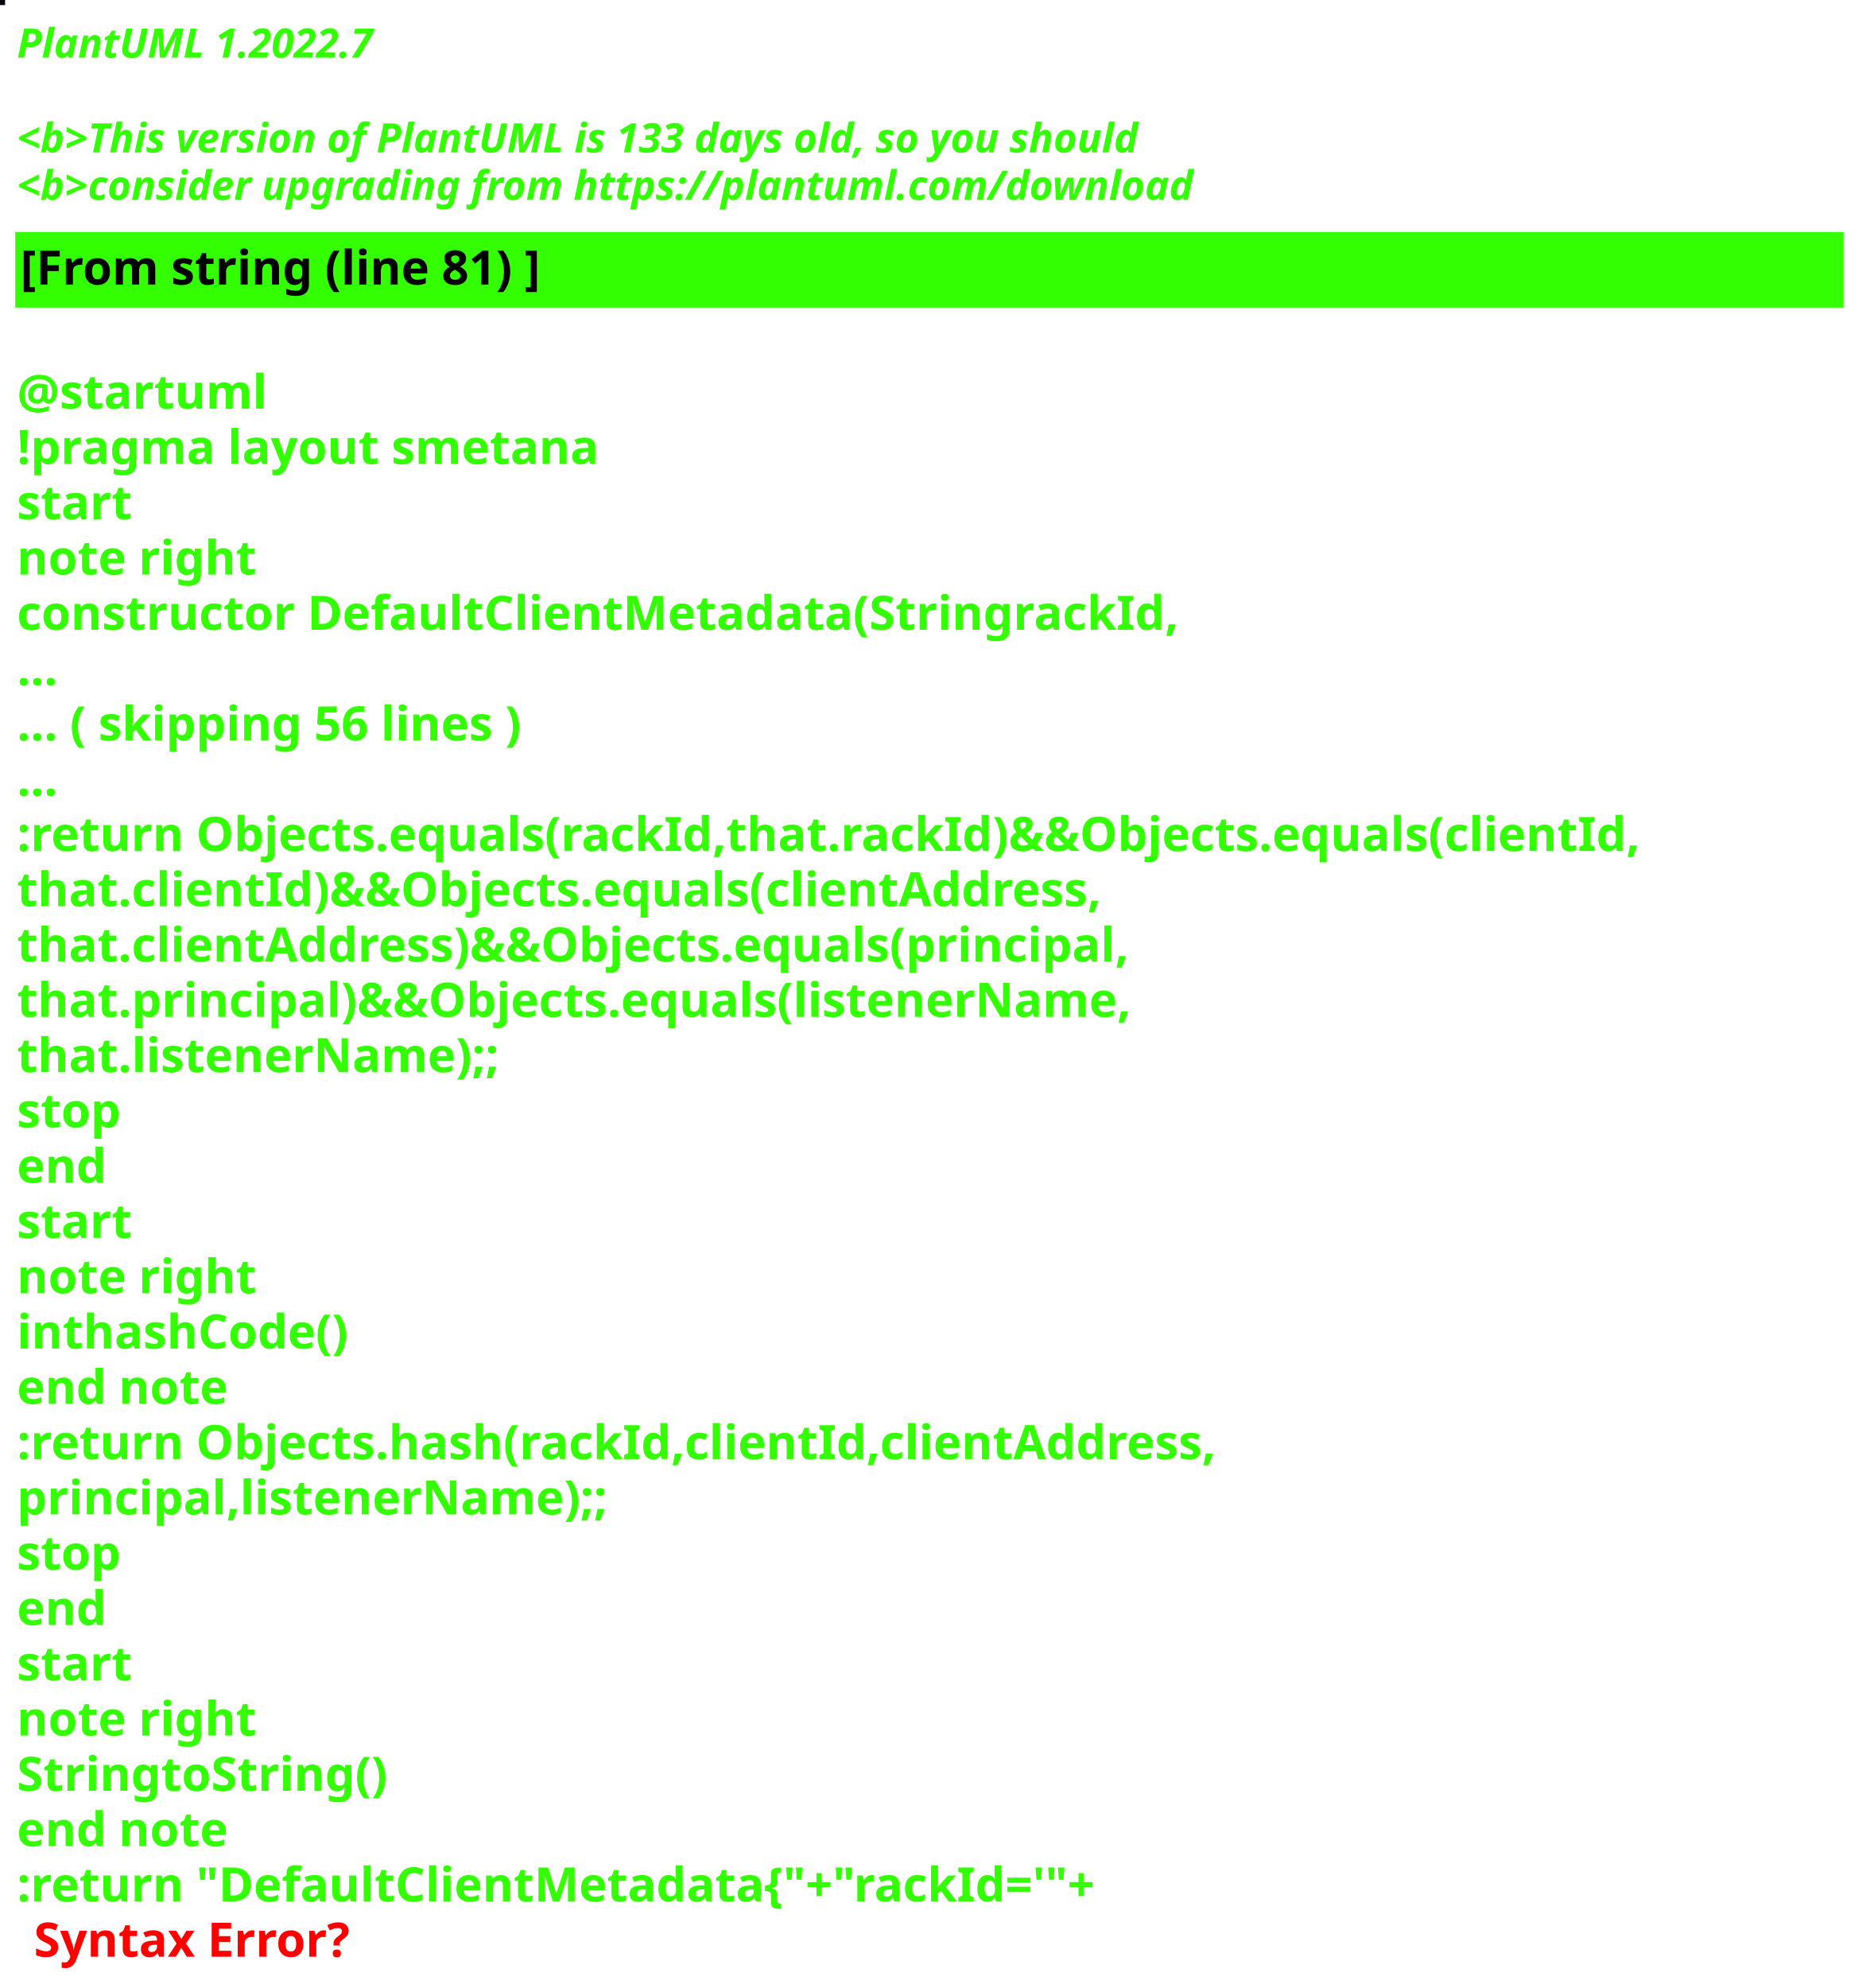
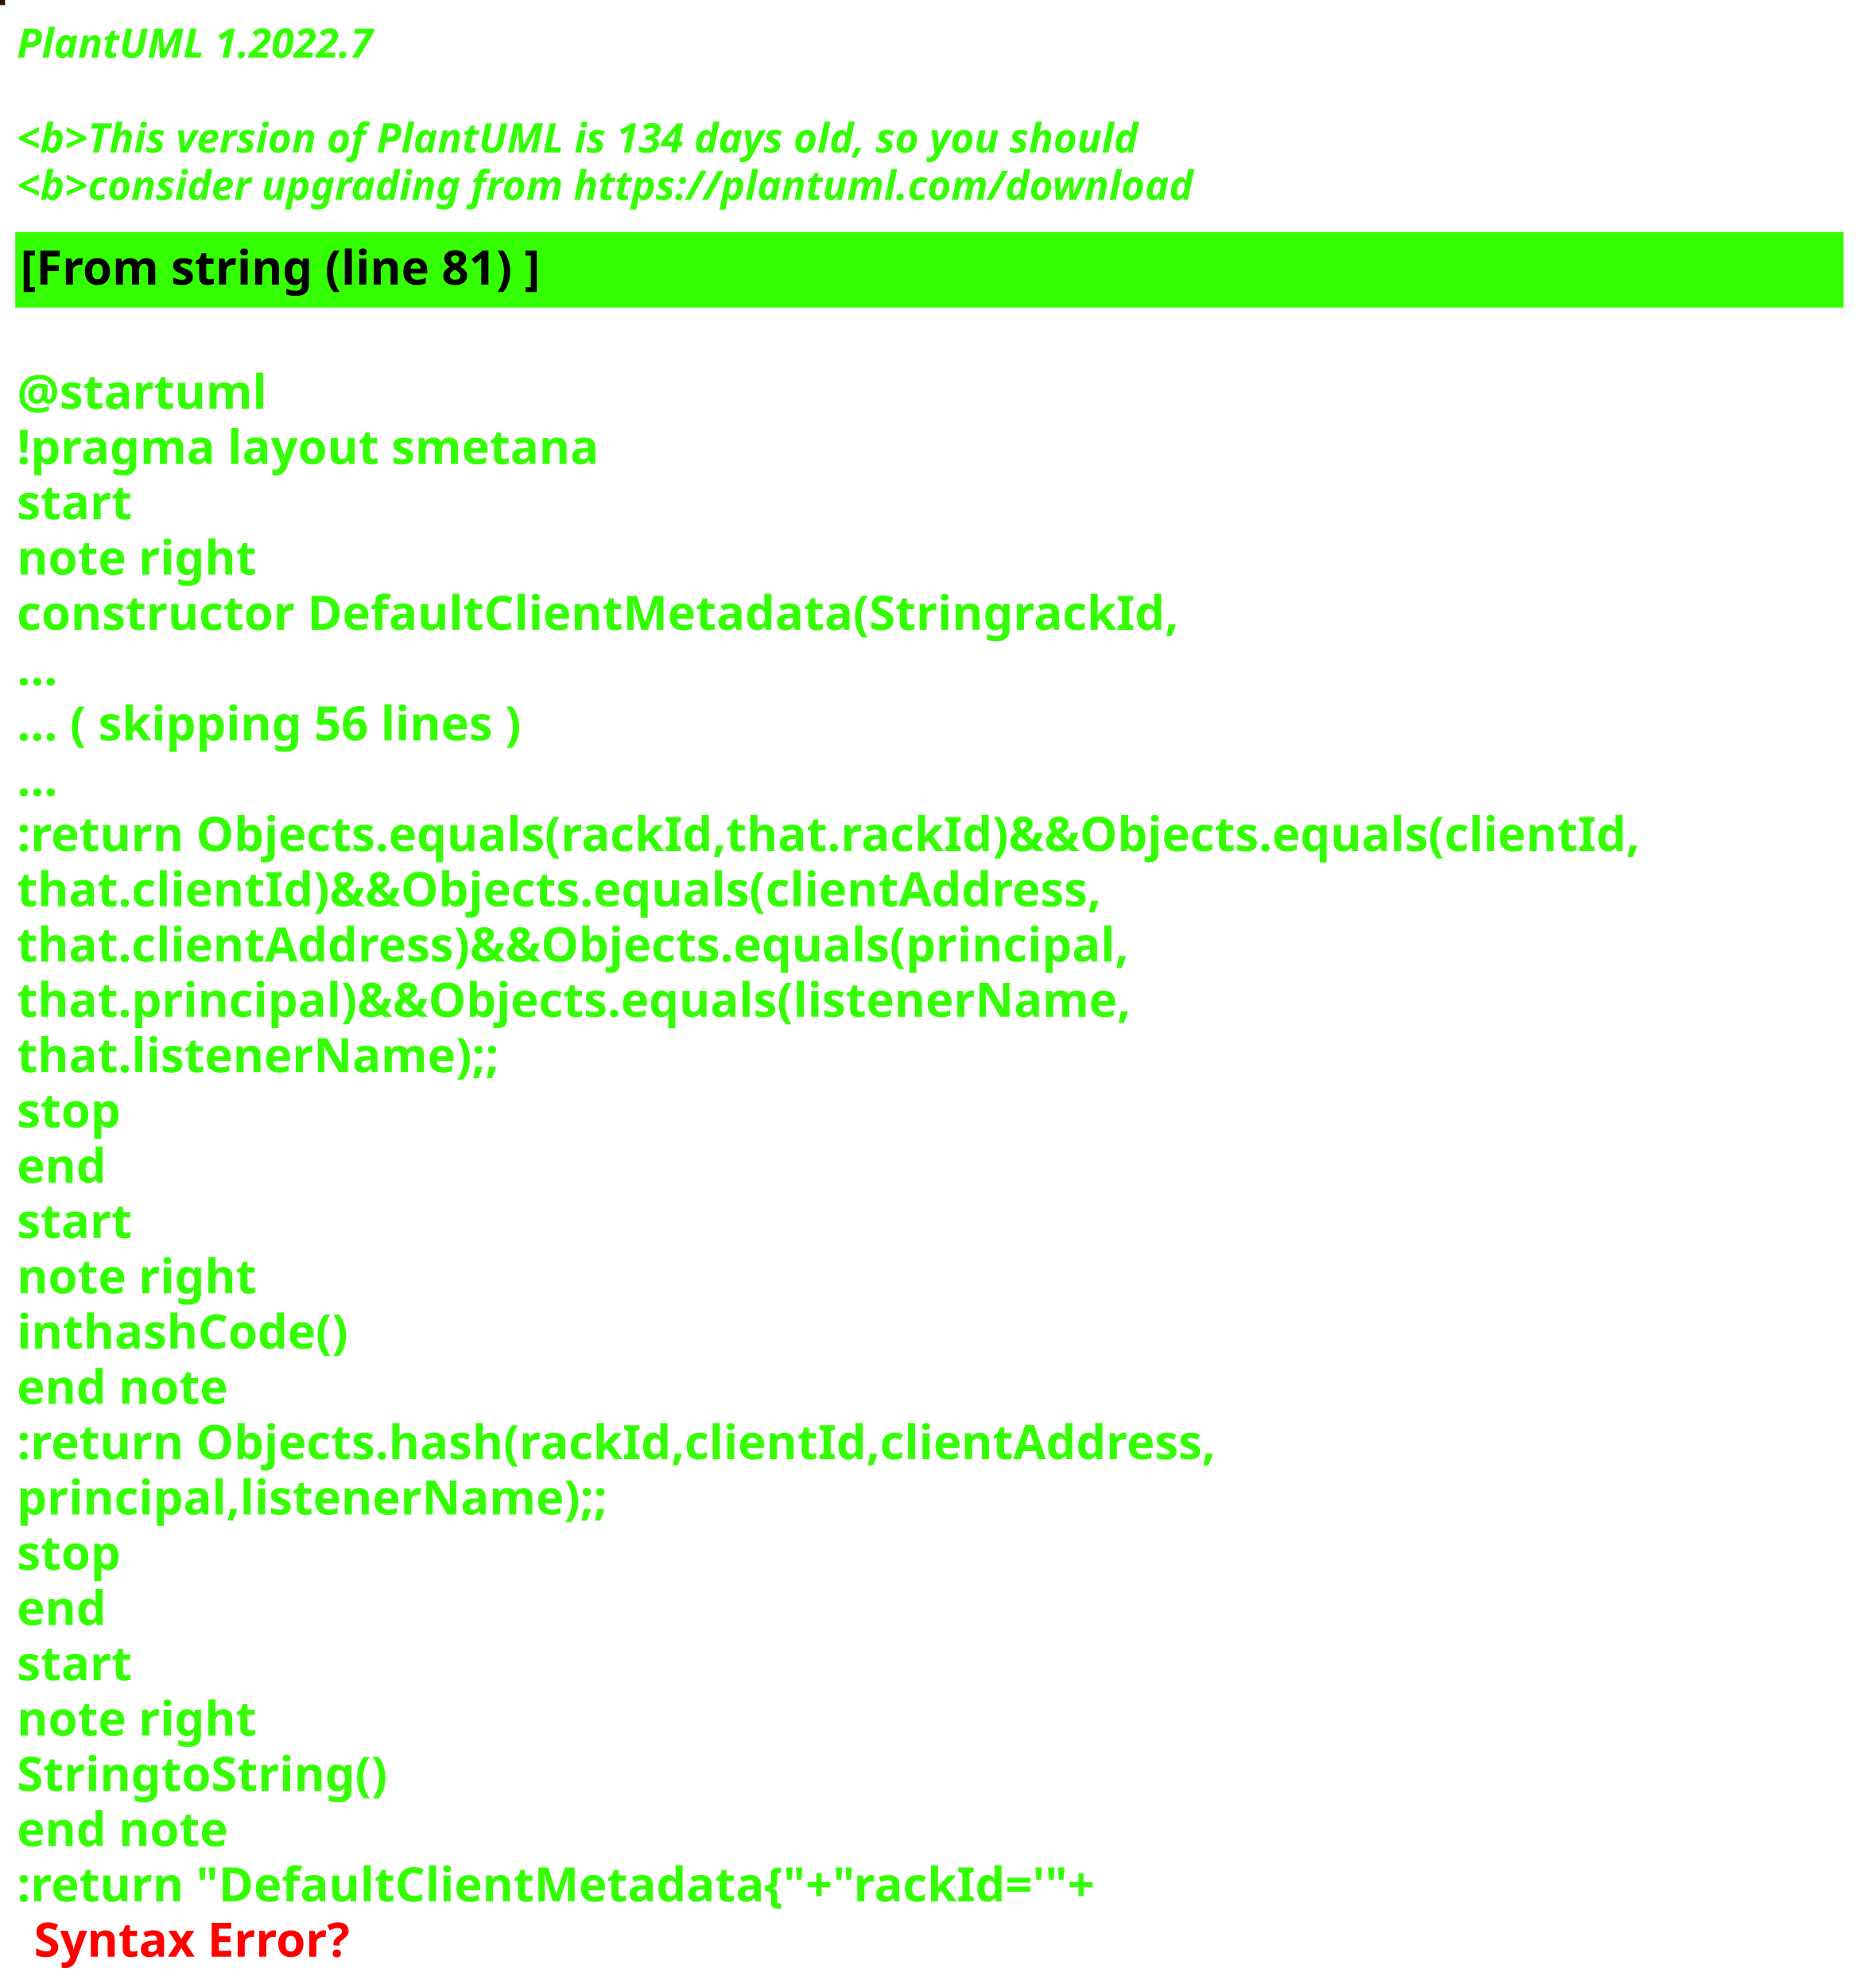
<svg xmlns="http://www.w3.org/2000/svg" contentStyleType="text/css" height="586px" preserveAspectRatio="none" style="width:550px;height:586px;background:#000000;" version="1.1" viewBox="0 0 550 586" width="550px" zoomAndPan="magnify">
  <defs />
  <g>
-     <rect fill="#03040C" height="1" style="stroke:#03040C;stroke-width:1.0;" width="1" x="0" y="0" />
+     <rect fill="#271608" height="1" style="stroke:#271608;stroke-width:1.0;" width="1" x="0" y="0" />
    <text fill="#33FF02" font-family="sans-serif" font-size="12" font-style="italic" font-weight="bold" lengthAdjust="spacing" textLength="127" x="5" y="17">PlantUML 1.2022.7</text>
    <text fill="#33FF02" font-family="sans-serif" font-size="12" font-style="italic" font-weight="bold" lengthAdjust="spacing" textLength="4" x="5" y="30.969"> </text>
-     <text fill="#33FF02" font-family="sans-serif" font-size="12" font-style="italic" font-weight="bold" lengthAdjust="spacing" textLength="399" x="5" y="44.938">&lt;b&gt;This version of PlantUML is 133 days old, so you should</text>
+     <text fill="#33FF02" font-family="sans-serif" font-size="12" font-style="italic" font-weight="bold" lengthAdjust="spacing" textLength="399" x="5" y="44.938">&lt;b&gt;This version of PlantUML is 134 days old, so you should</text>
    <text fill="#33FF02" font-family="sans-serif" font-size="12" font-style="italic" font-weight="bold" lengthAdjust="spacing" textLength="408" x="5" y="58.906">&lt;b&gt;consider upgrading from https://plantuml.com/download</text>
    <rect fill="#33FF02" height="21.297" style="stroke:#33FF02;stroke-width:1.0;" width="538" x="5" y="68.875" />
    <text fill="#000000" font-family="sans-serif" font-size="14" font-weight="bold" lengthAdjust="spacing" textLength="178" x="6" y="83.875">[From string (line 81) ]</text>
    <text fill="#33FF02" font-family="sans-serif" font-size="14" font-weight="bold" lengthAdjust="spacing" textLength="5" x="5" y="104.172"> </text>
    <text fill="#33FF02" font-family="sans-serif" font-size="14" font-weight="bold" lengthAdjust="spacing" textLength="79" x="5" y="120.469">@startuml</text>
    <text fill="#33FF02" font-family="sans-serif" font-size="14" font-weight="bold" lengthAdjust="spacing" textLength="190" x="5" y="136.766">!pragma layout smetana</text>
    <text fill="#33FF02" font-family="sans-serif" font-size="14" font-weight="bold" lengthAdjust="spacing" textLength="37" x="5" y="153.062">start</text>
    <text fill="#33FF02" font-family="sans-serif" font-size="14" font-weight="bold" lengthAdjust="spacing" textLength="78" x="5" y="169.359">note right</text>
    <text fill="#33FF02" font-family="sans-serif" font-size="14" font-weight="bold" lengthAdjust="spacing" textLength="377" x="5" y="185.656">constructor DefaultClientMetadata(StringrackId,</text>
    <text fill="#33FF02" font-family="sans-serif" font-size="14" font-weight="bold" lengthAdjust="spacing" textLength="15" x="5" y="201.953">...</text>
    <text fill="#33FF02" font-family="sans-serif" font-size="14" font-weight="bold" lengthAdjust="spacing" textLength="175" x="5" y="218.25">... ( skipping 56 lines )</text>
    <text fill="#33FF02" font-family="sans-serif" font-size="14" font-weight="bold" lengthAdjust="spacing" textLength="15" x="5" y="234.547">...</text>
    <text fill="#33FF02" font-family="sans-serif" font-size="14" font-weight="bold" lengthAdjust="spacing" textLength="538" x="5" y="250.844">:return Objects.equals(rackId,that.rackId)&amp;&amp;Objects.equals(clientId,</text>
    <text fill="#33FF02" font-family="sans-serif" font-size="14" font-weight="bold" lengthAdjust="spacing" textLength="362" x="5" y="267.141">that.clientId)&amp;&amp;Objects.equals(clientAddress,</text>
    <text fill="#33FF02" font-family="sans-serif" font-size="14" font-weight="bold" lengthAdjust="spacing" textLength="372" x="5" y="283.438">that.clientAddress)&amp;&amp;Objects.equals(principal,</text>
    <text fill="#33FF02" font-family="sans-serif" font-size="14" font-weight="bold" lengthAdjust="spacing" textLength="367" x="5" y="299.734">that.principal)&amp;&amp;Objects.equals(listenerName,</text>
    <text fill="#33FF02" font-family="sans-serif" font-size="14" font-weight="bold" lengthAdjust="spacing" textLength="158" x="5" y="316.031">that.listenerName);;</text>
    <text fill="#33FF02" font-family="sans-serif" font-size="14" font-weight="bold" lengthAdjust="spacing" textLength="35" x="5" y="332.328">stop</text>
    <text fill="#33FF02" font-family="sans-serif" font-size="14" font-weight="bold" lengthAdjust="spacing" textLength="30" x="5" y="348.625">end</text>
    <text fill="#33FF02" font-family="sans-serif" font-size="14" font-weight="bold" lengthAdjust="spacing" textLength="37" x="5" y="364.922">start</text>
    <text fill="#33FF02" font-family="sans-serif" font-size="14" font-weight="bold" lengthAdjust="spacing" textLength="78" x="5" y="381.219">note right</text>
    <text fill="#33FF02" font-family="sans-serif" font-size="14" font-weight="bold" lengthAdjust="spacing" textLength="111" x="5" y="397.516">inthashCode()</text>
    <text fill="#33FF02" font-family="sans-serif" font-size="14" font-weight="bold" lengthAdjust="spacing" textLength="71" x="5" y="413.812">end note</text>
    <text fill="#33FF02" font-family="sans-serif" font-size="14" font-weight="bold" lengthAdjust="spacing" textLength="399" x="5" y="430.109">:return Objects.hash(rackId,clientId,clientAddress,</text>
    <text fill="#33FF02" font-family="sans-serif" font-size="14" font-weight="bold" lengthAdjust="spacing" textLength="194" x="5" y="446.406">principal,listenerName);;</text>
    <text fill="#33FF02" font-family="sans-serif" font-size="14" font-weight="bold" lengthAdjust="spacing" textLength="35" x="5" y="462.703">stop</text>
    <text fill="#33FF02" font-family="sans-serif" font-size="14" font-weight="bold" lengthAdjust="spacing" textLength="30" x="5" y="479">end</text>
    <text fill="#33FF02" font-family="sans-serif" font-size="14" font-weight="bold" lengthAdjust="spacing" textLength="37" x="5" y="495.297">start</text>
    <text fill="#33FF02" font-family="sans-serif" font-size="14" font-weight="bold" lengthAdjust="spacing" textLength="78" x="5" y="511.594">note right</text>
    <text fill="#33FF02" font-family="sans-serif" font-size="14" font-weight="bold" lengthAdjust="spacing" textLength="122" x="5" y="527.891">StringtoString()</text>
    <text fill="#33FF02" font-family="sans-serif" font-size="14" font-weight="bold" lengthAdjust="spacing" textLength="71" x="5" y="544.188">end note</text>
    <text fill="#33FF02" font-family="sans-serif" font-size="14" font-weight="bold" lengthAdjust="spacing" text-decoration="wavy underline" textLength="360" x="5" y="560.484">:return "DefaultClientMetadata{"+"rackId='"+</text>
    <text fill="#FF0000" font-family="sans-serif" font-size="14" font-weight="bold" lengthAdjust="spacing" textLength="106" x="10" y="576.781">Syntax Error?</text>
  </g>
</svg>
